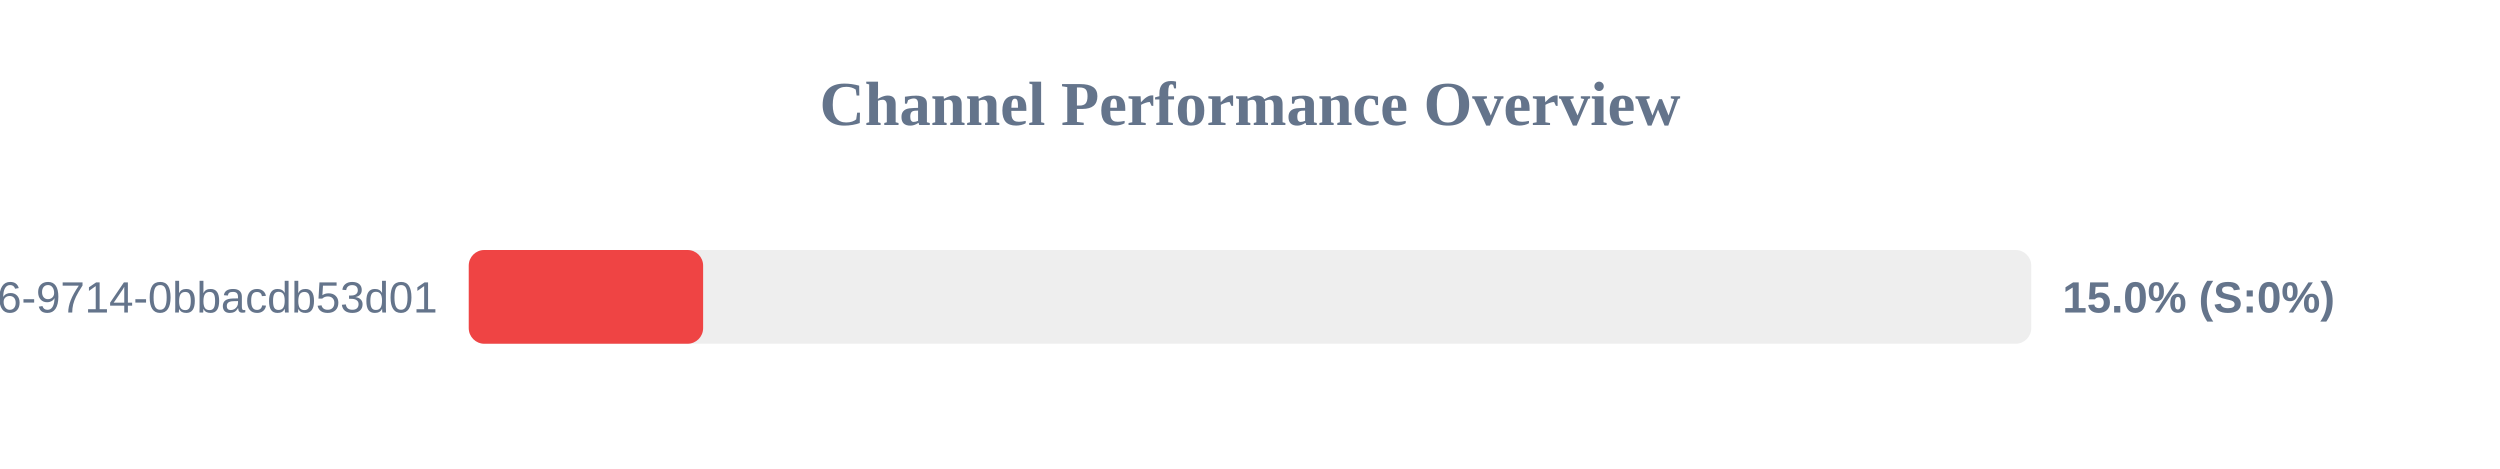
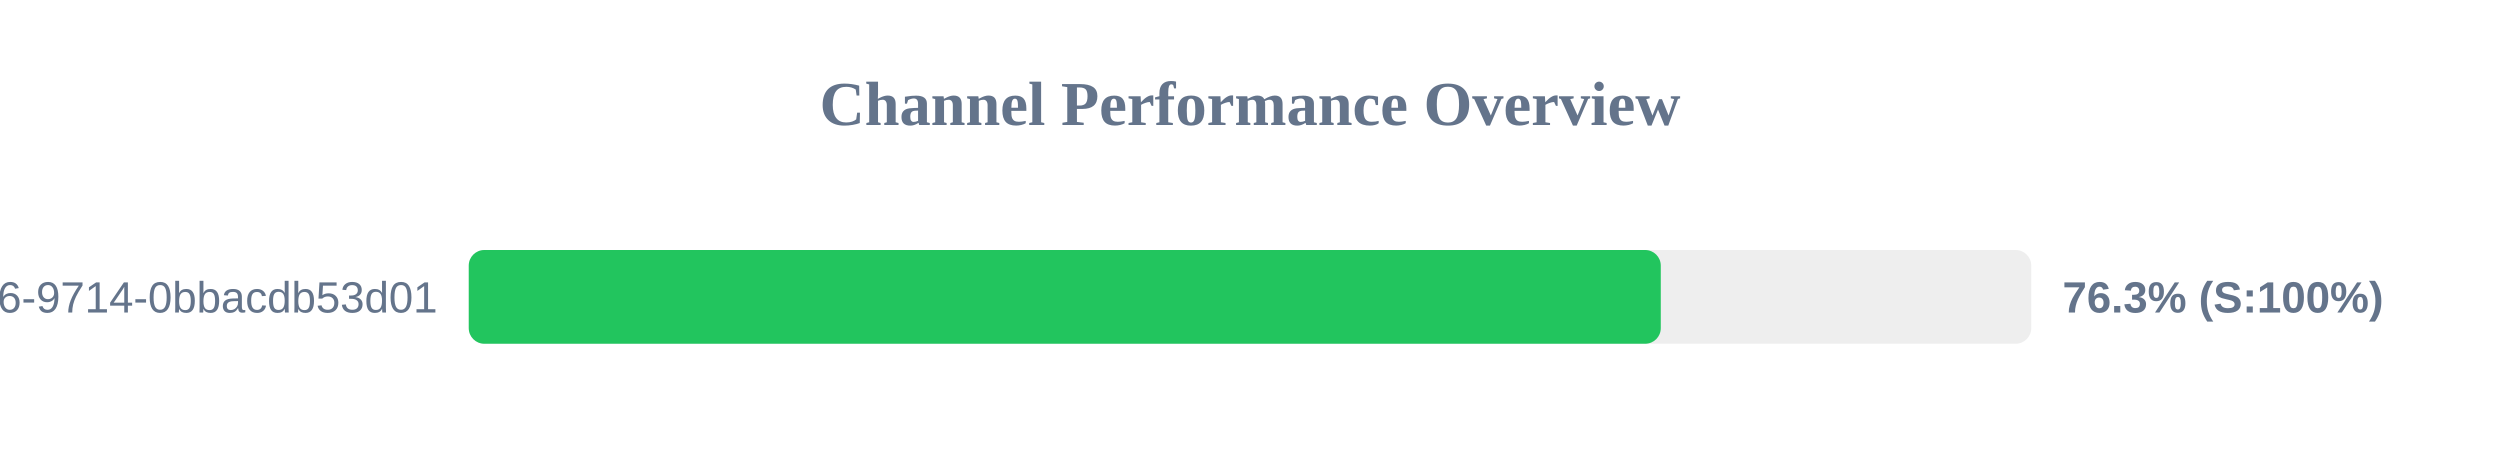
<svg xmlns="http://www.w3.org/2000/svg" width="800" height="150" version="1.1">
  <style>
        .row { font: 14px Arial; fill: #64748b; }
        .score { font: bold 14px Arial; fill: #64748b; }
    </style>
  <text x="400" y="40" text-anchor="middle" font-size="20px" font-weight="bold" fill="#64748b">Channel Performance Overview</text>
  <rect x="150" y="80" width="500" height="30" fill="#eee" rx="5" />
-   <rect x="150" y="80" width="75.0" height="30" fill="#ef4444" rx="5" />
+   <rect x="150" y="80" width="381.45" height="30" fill="#22c55e" rx="5" />
  <text x="140" y="100" text-anchor="end" class="row">?uuid=23125f6e-ec56-4c26-9714-0bbacdb53d01</text>
-   <text x="660" y="100" text-anchor="start" class="score">15.0% (S:0%)</text>
+   <text x="660" y="100" text-anchor="start" class="score">76.3% (S:100%)</text>
</svg>
